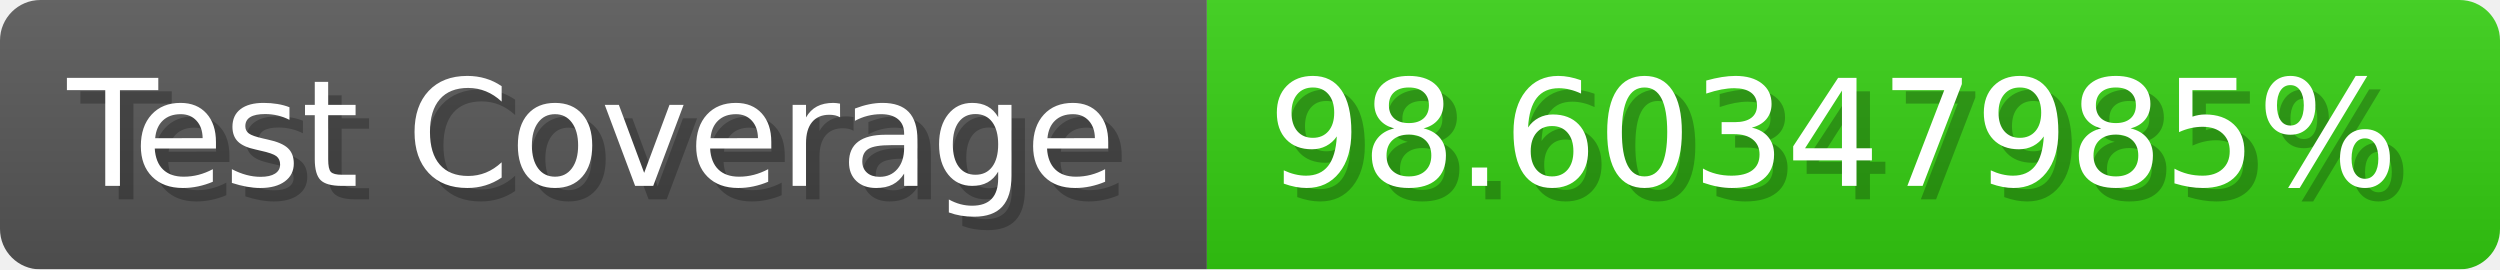
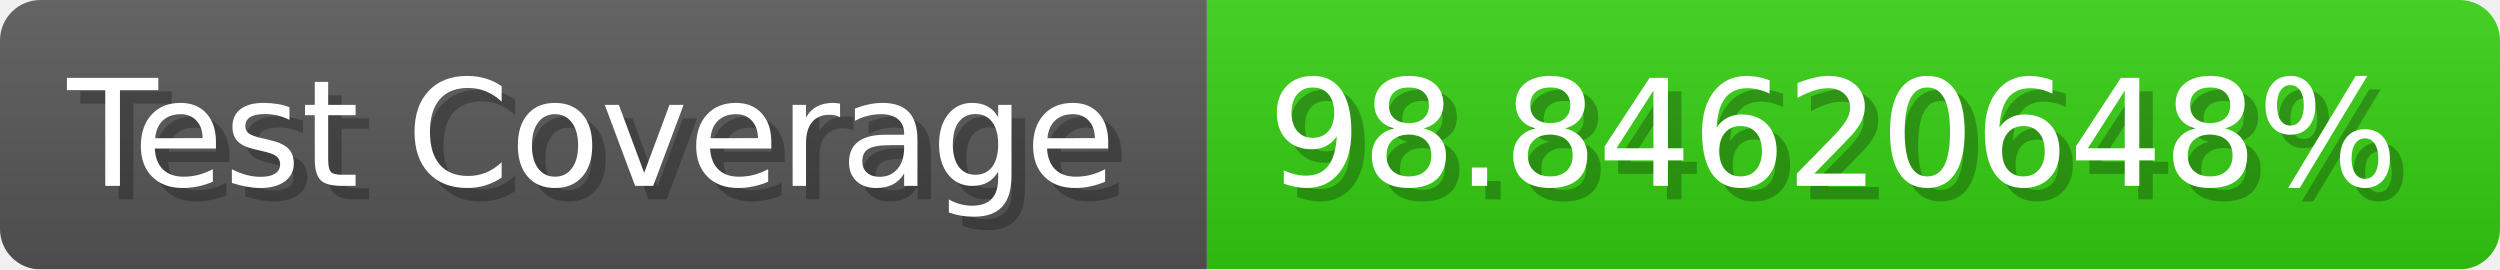
- <svg xmlns="http://www.w3.org/2000/svg" width="185.6" height="20" viewBox="0 0 1856 200" role="img" aria-label="Test Coverage: 98.60347985%">
+ <svg xmlns="http://www.w3.org/2000/svg" width="185.6" height="20" viewBox="0 0 1856 200" role="img" aria-label="Test Coverage: 98.84620648%">
  <linearGradient id="a" x2="0" y2="100%">
    <stop offset="0" stop-opacity=".1" stop-color="#EEE" />
    <stop offset="1" stop-opacity=".1" />
  </linearGradient>
  <mask id="m">
    <rect width="1856" height="200" rx="30" fill="#FFF" />
  </mask>
  <g mask="url(#m)">
    <rect width="896" height="200" fill="#555" />
    <rect width="960" height="200" fill="#3C1" x="896" />
    <rect width="1856" height="200" fill="url(#a)" />
  </g>
  <g aria-hidden="true" fill="#fff" text-anchor="start" font-family="Verdana,DejaVu Sans,sans-serif" font-size="110">
    <text x="60" y="148" textLength="796" fill="#000" opacity="0.25">Test Coverage</text>
    <text x="50" y="138" textLength="796">Test Coverage</text>
-     <text x="951" y="148" textLength="860" fill="#000" opacity="0.25">98.60347985%</text>
-     <text x="941" y="138" textLength="860">98.60347985%</text>
+     <text x="951" y="148" textLength="860" fill="#000" opacity="0.25">98.84620648%</text>
+     <text x="941" y="138" textLength="860">98.84620648%</text>
  </g>
</svg>
